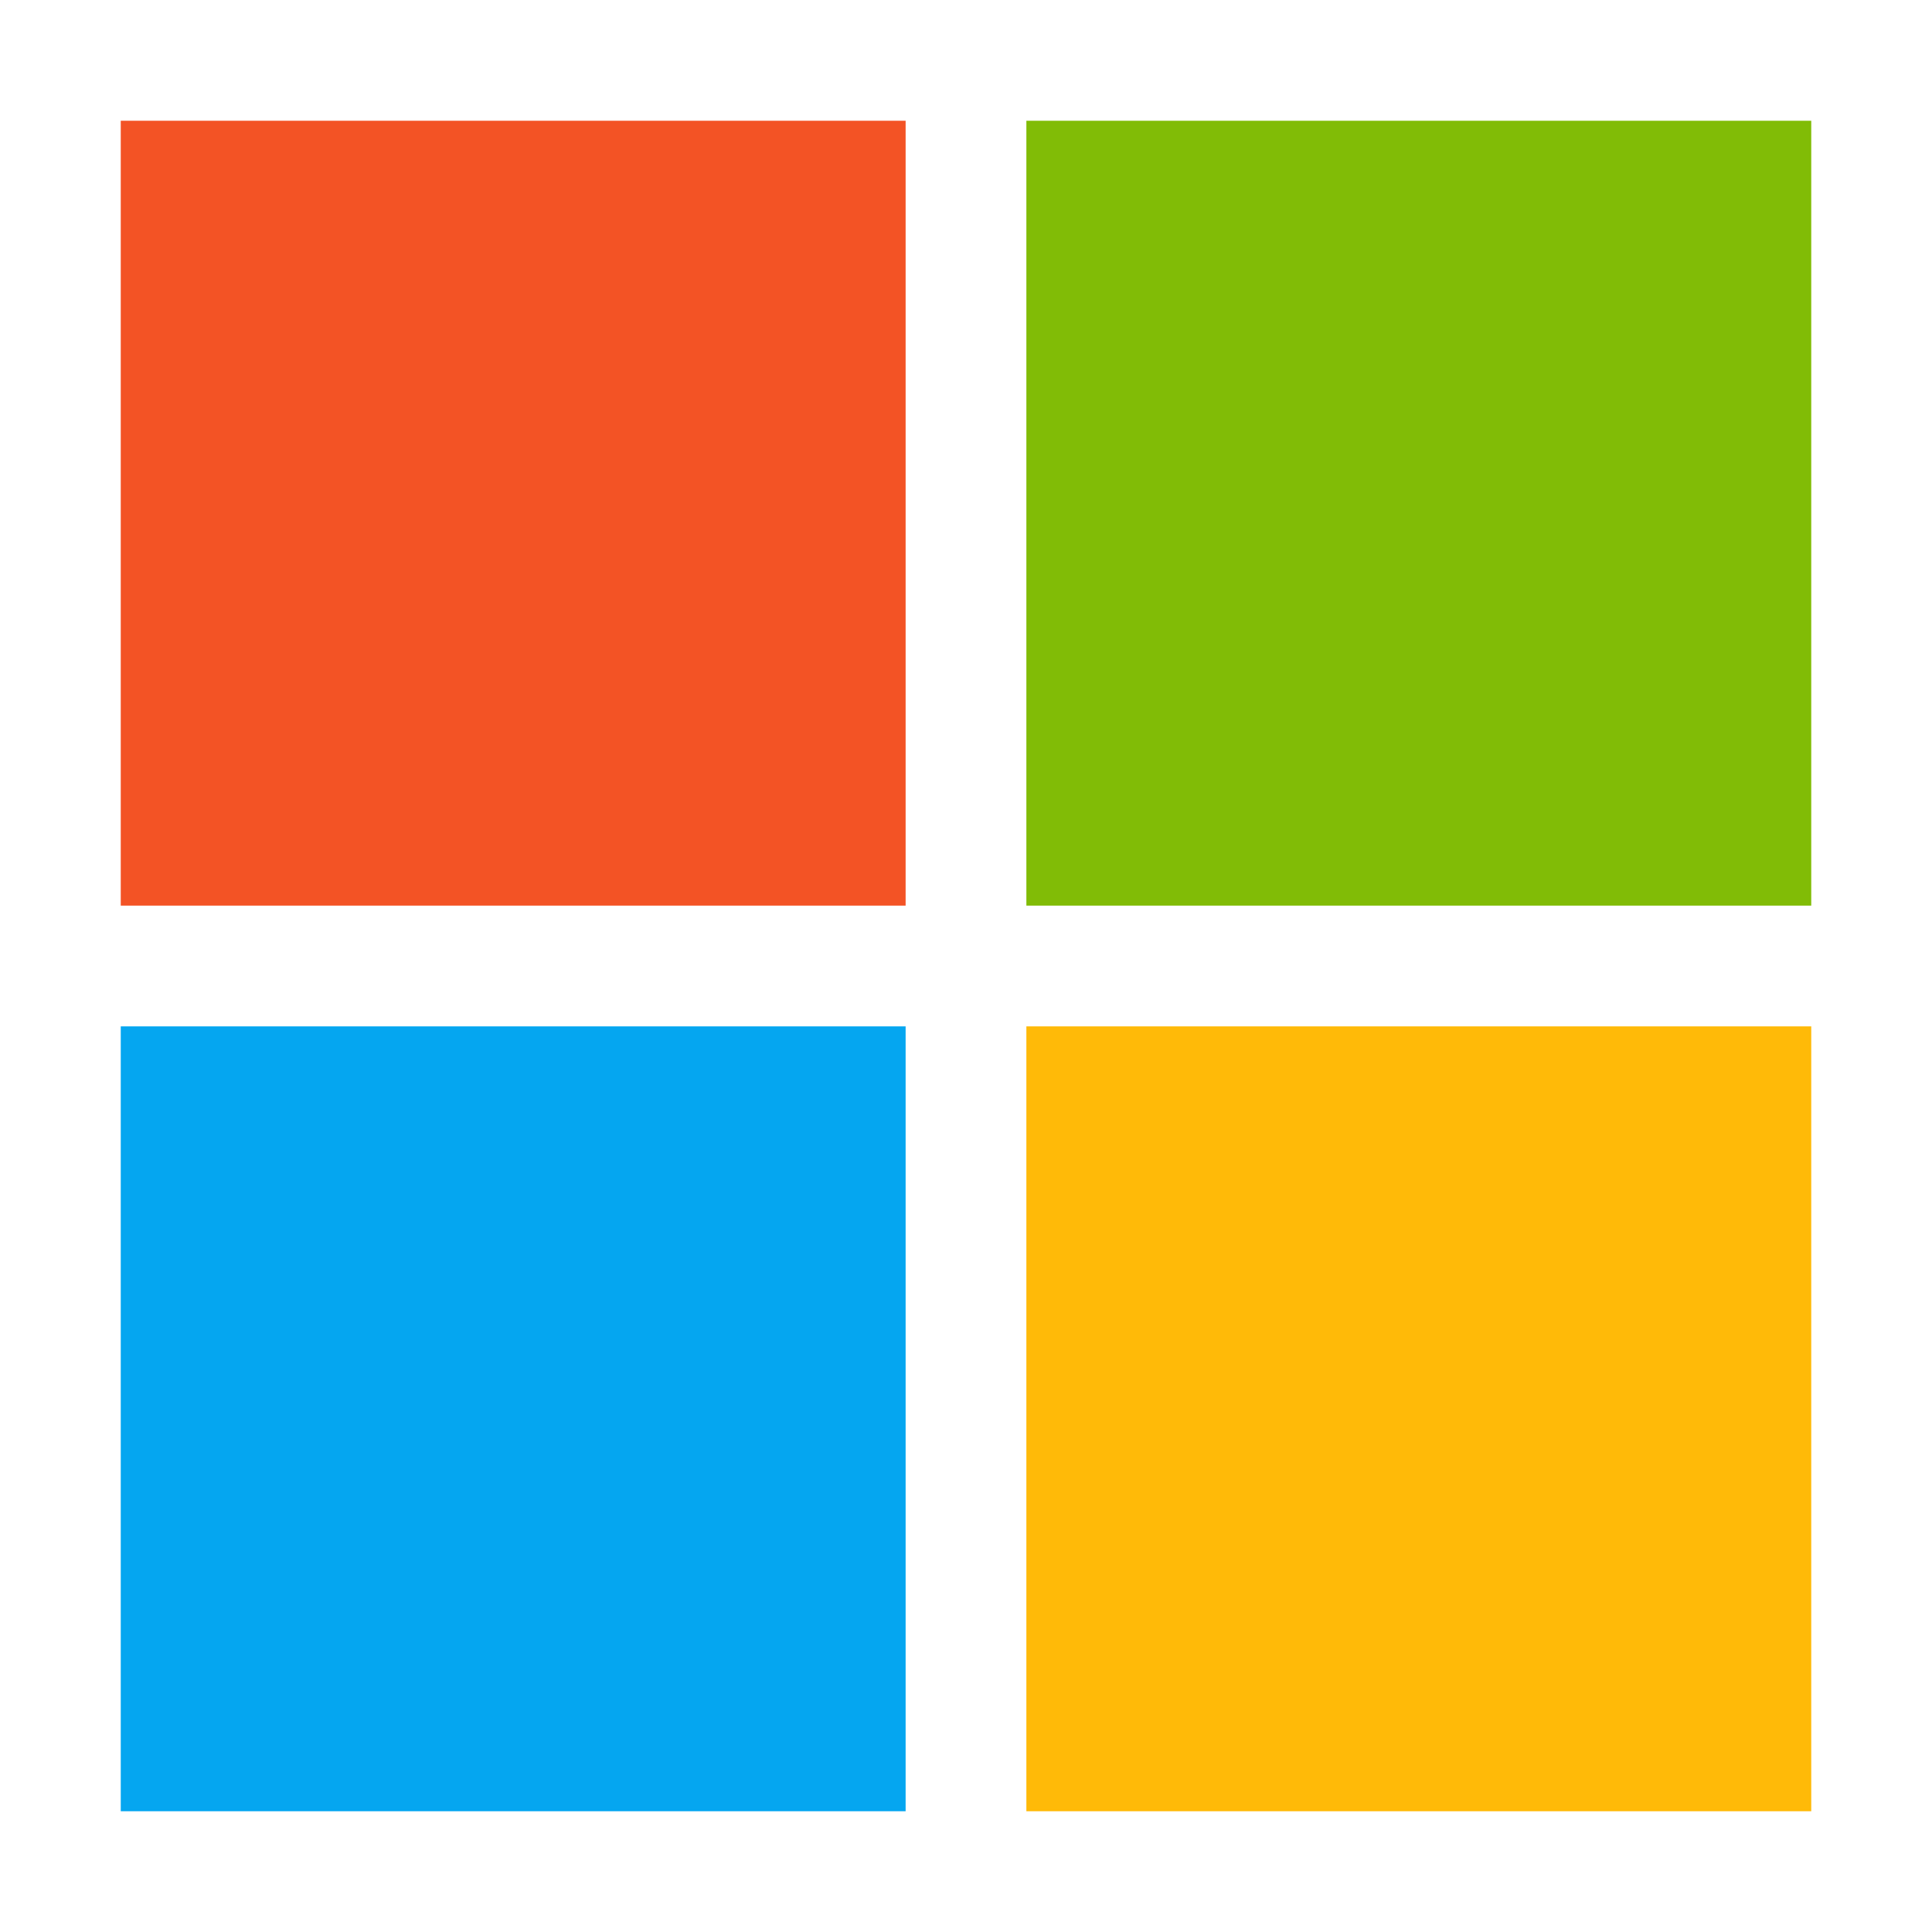
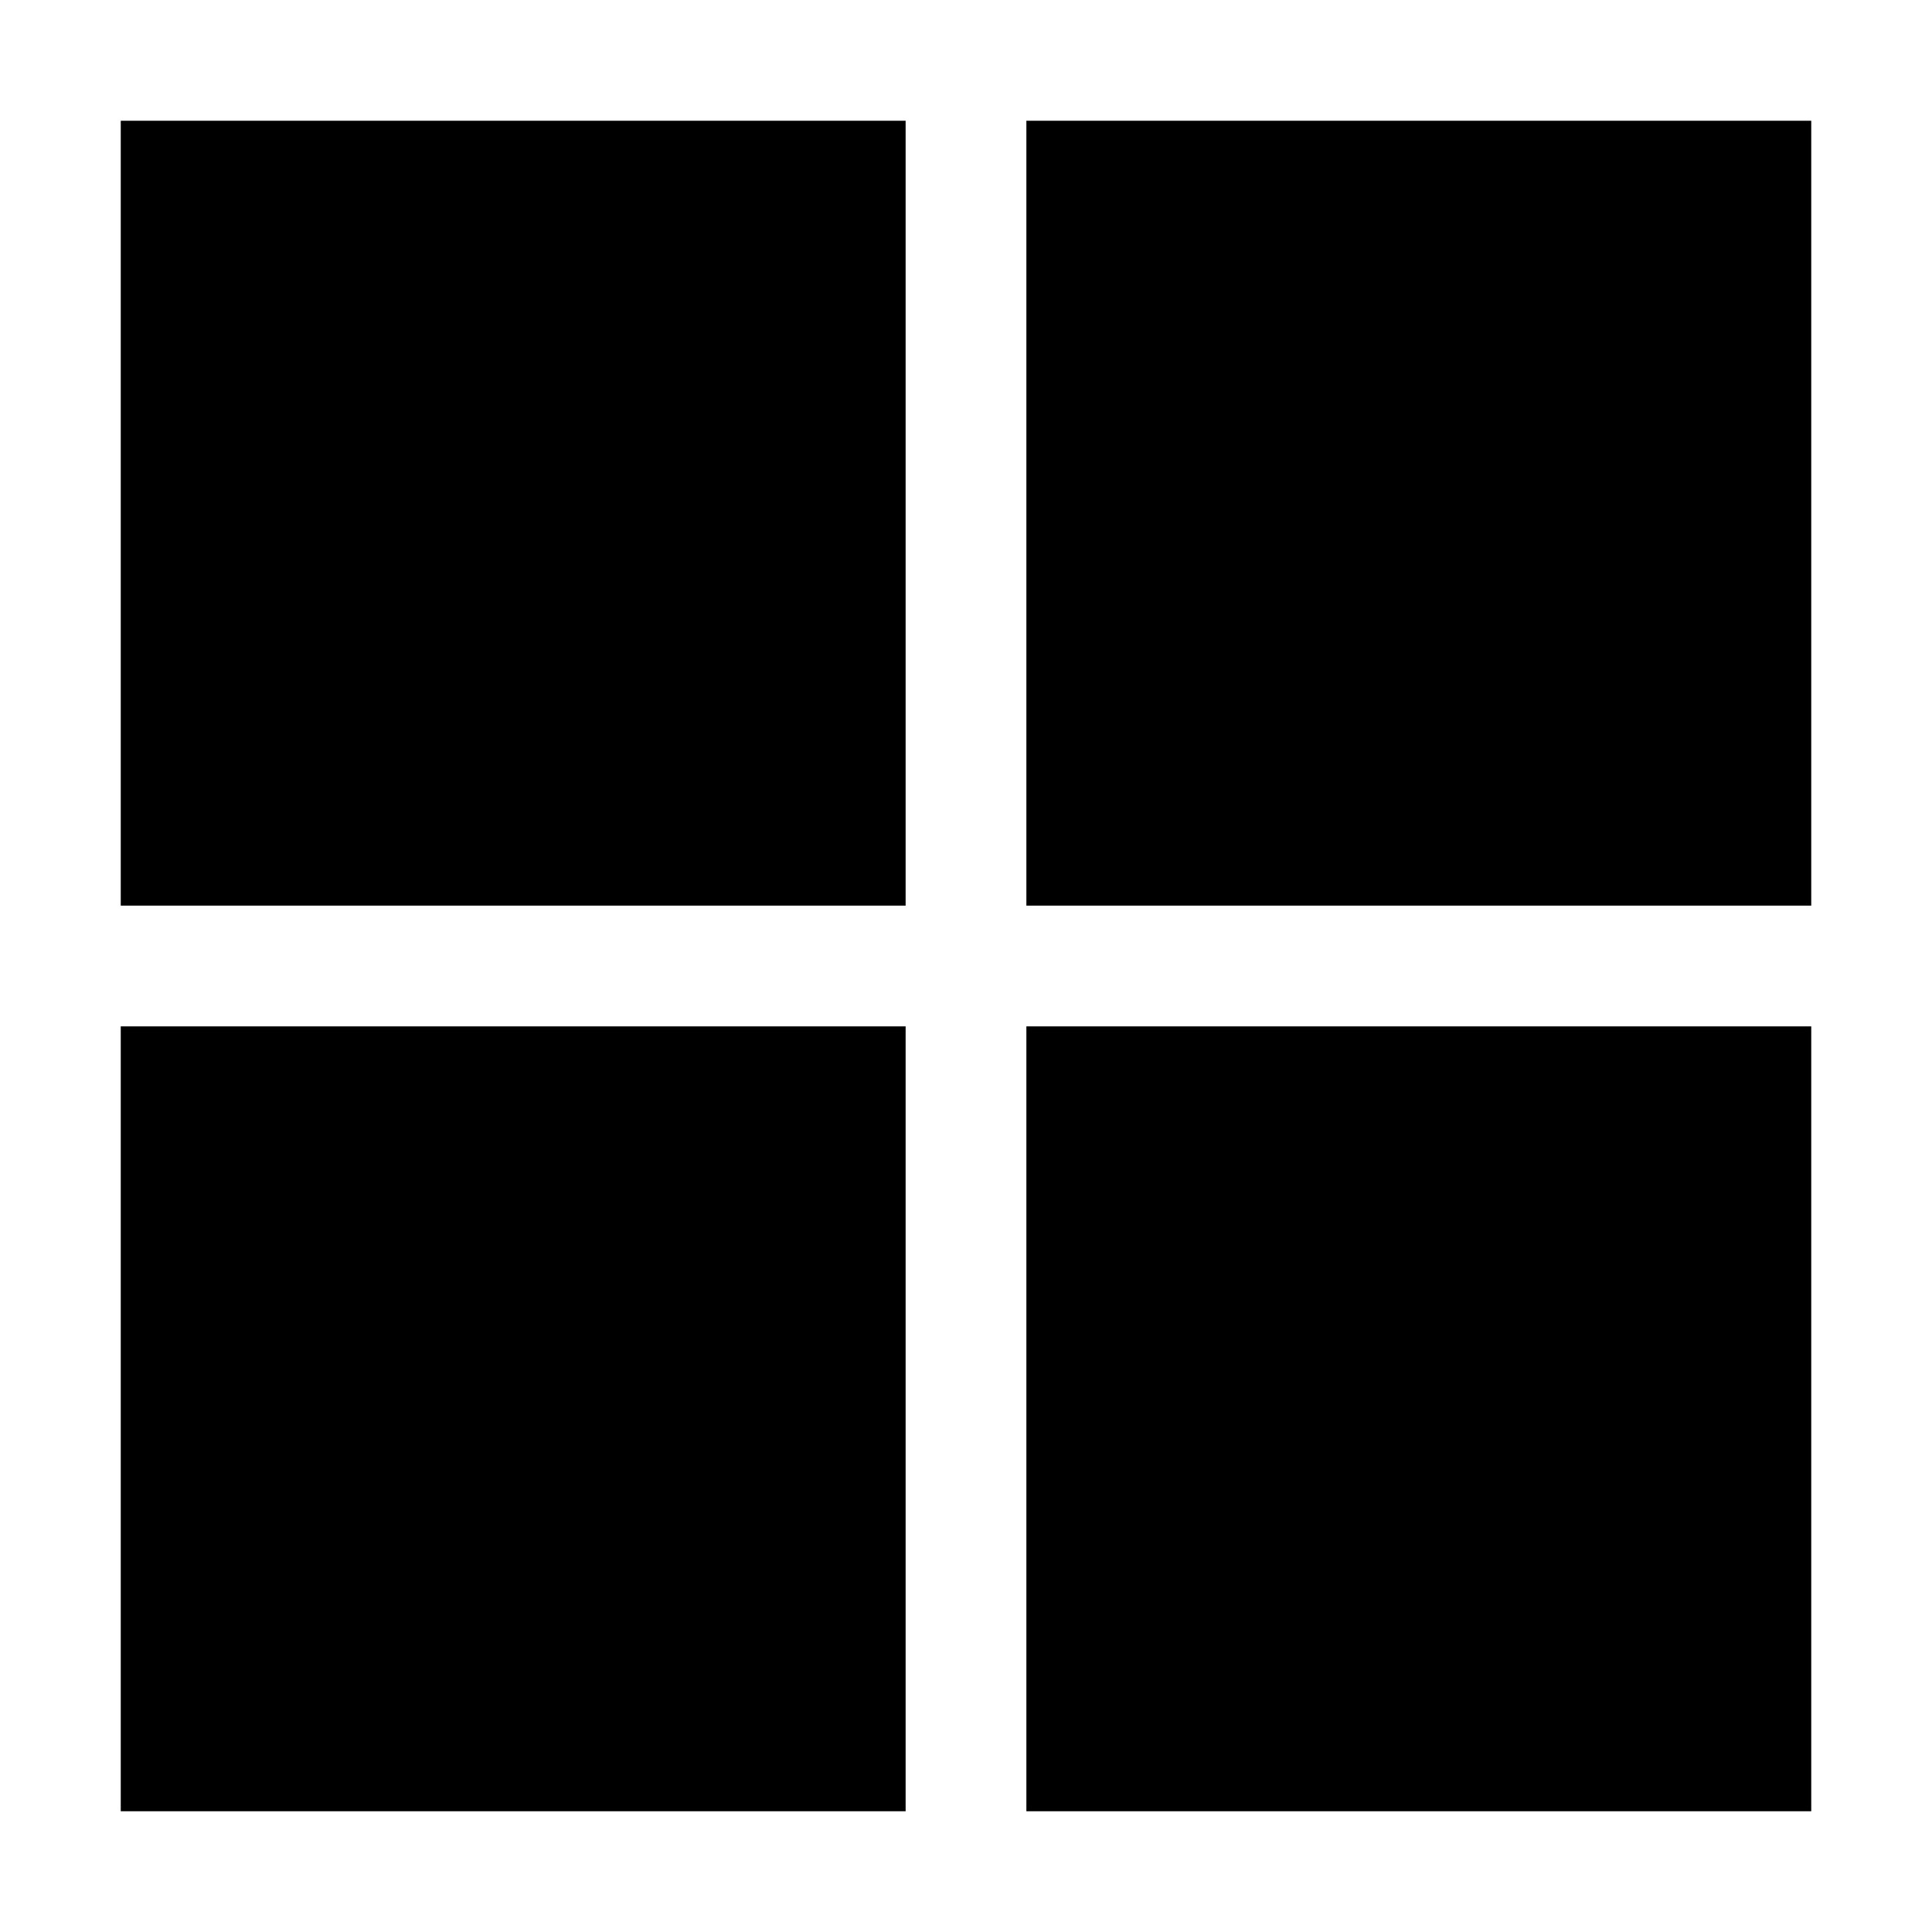
- <svg xmlns="http://www.w3.org/2000/svg" width="256px" height="256px" viewBox="0 0 16 16" fill="none">
-   <g id="SVGRepo_bgCarrier" stroke-width="0" />
-   <g id="SVGRepo_tracerCarrier" stroke-linecap="round" stroke-linejoin="round" />
-   <g id="SVGRepo_iconCarrier">
-     <path fill="#F35325" d="M1 1h6.5v6.5H1V1z" />
-     <path fill="#81BC06" d="M8.5 1H15v6.5H8.5V1z" />
-     <path fill="#05A6F0" d="M1 8.5h6.5V15H1V8.5z" />
-     <path fill="#FFBA08" d="M8.5 8.5H15V15H8.5V8.5z" />
-   </g>
+ <svg xmlns="http://www.w3.org/2000/svg" viewBox="0 0 16 16">
+   <path d="M1 1h6.5v6.5H1V1z M8.5 1H15v6.5H8.5V1z M1 8.5h6.5V15H1V8.5z M8.5 8.5H15V15H8.5V8.5z" />
</svg>
